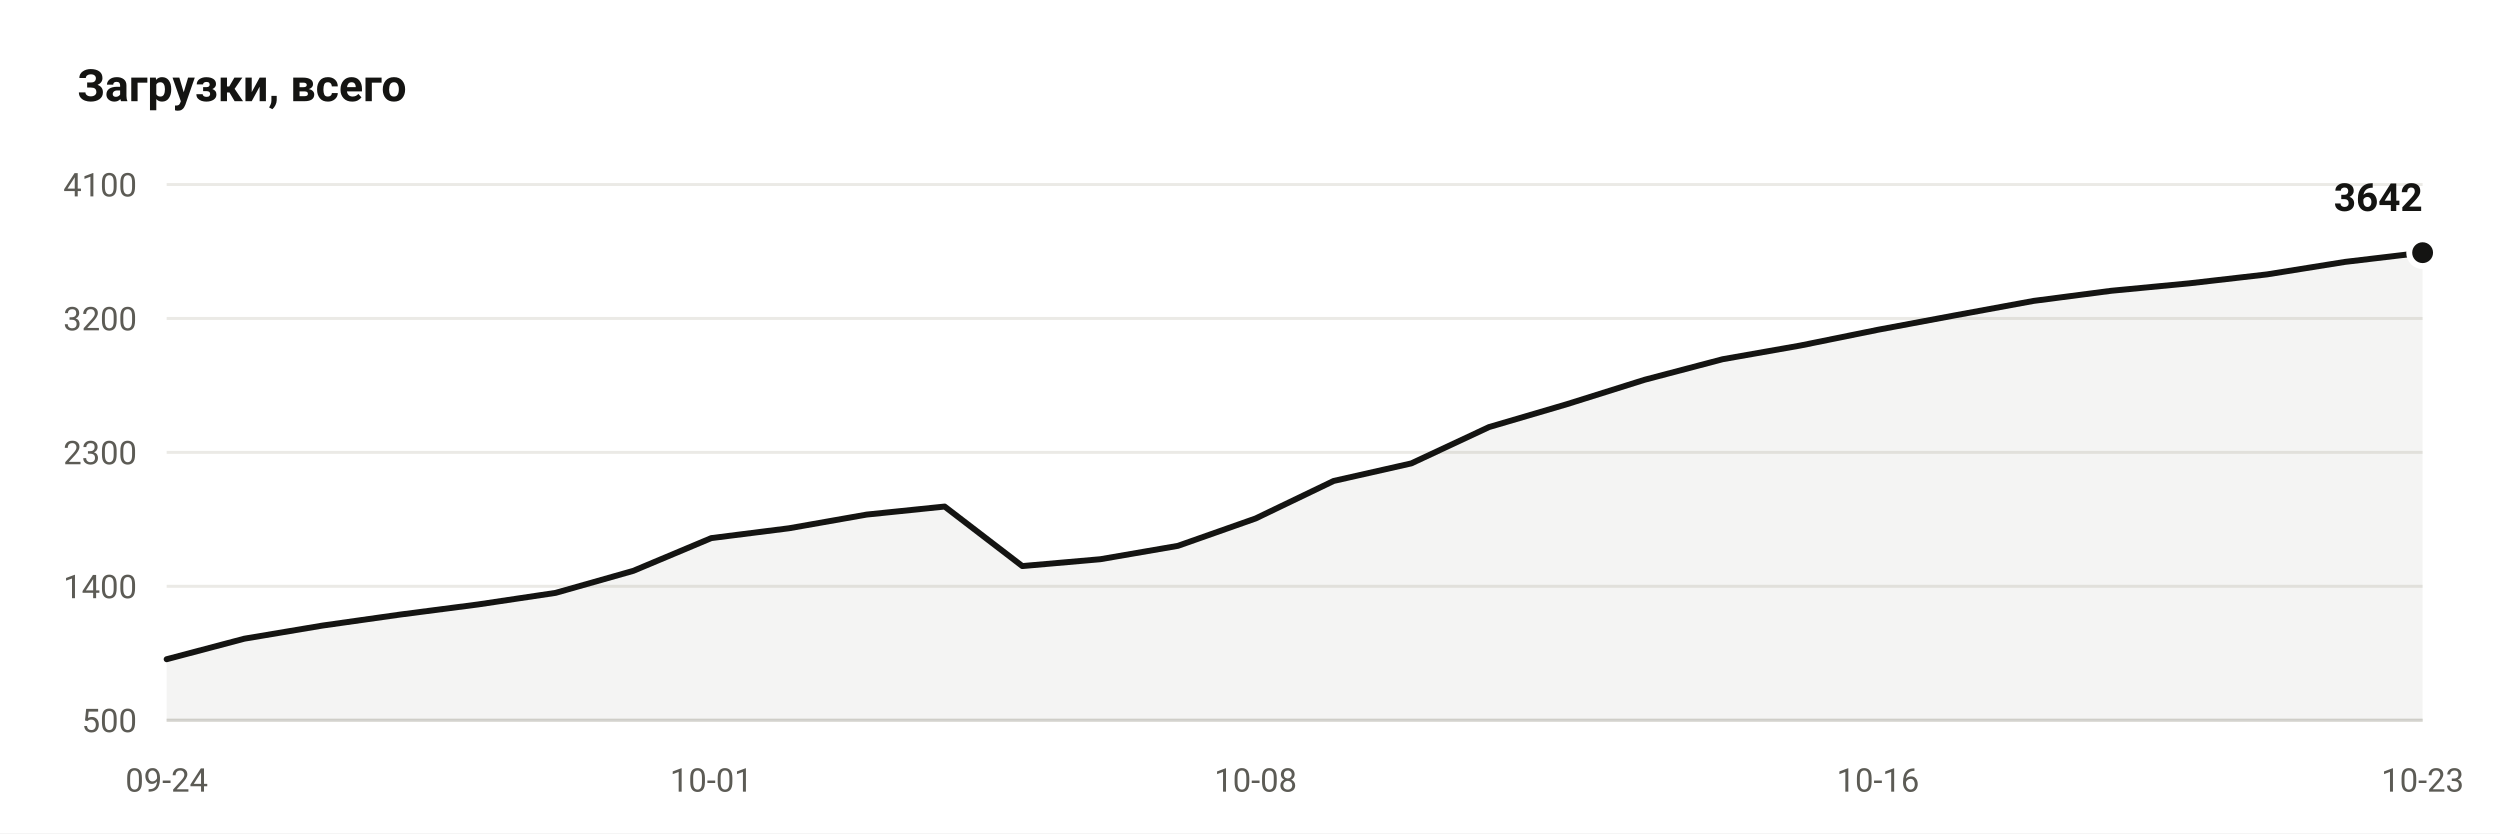
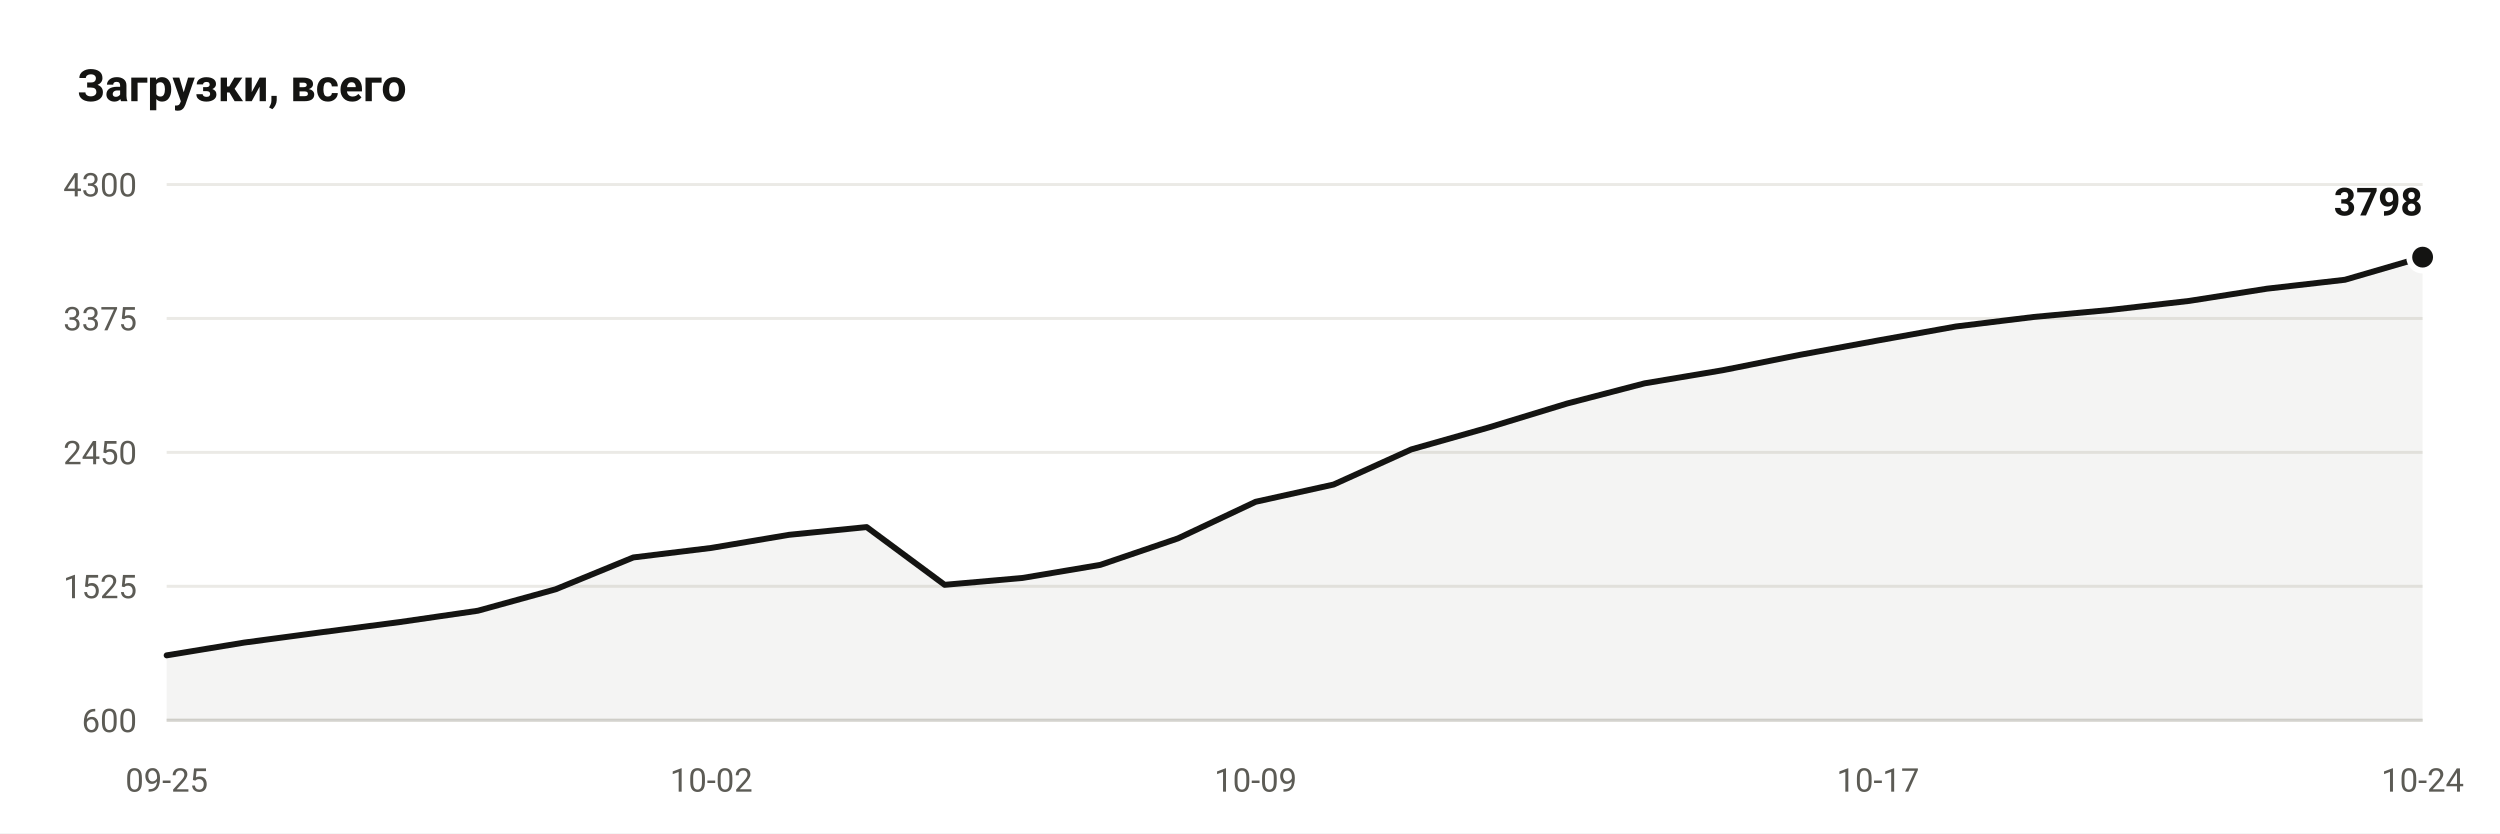
- <svg xmlns="http://www.w3.org/2000/svg" viewBox="0 0 840 280" width="840" height="280" role="img" aria-label="Downloads: 3642">
+ <svg xmlns="http://www.w3.org/2000/svg" viewBox="0 0 840 280" width="840" height="280" role="img" aria-label="Downloads: 3798">
  <rect width="840" height="280" fill="#ffffff" />
  <text x="26" y="34" font-family="ui-sans-serif, -apple-system, Segoe UI, Roboto, Helvetica, Arial, sans-serif" font-size="15" font-weight="600" fill="#141412">Загрузки, всего</text>
  <line x1="56" y1="242.0" x2="814" y2="242.0" stroke="#ebeae6" stroke-width="1" />
-   <text x="46" y="246.0" text-anchor="end" font-family="ui-sans-serif, -apple-system, Segoe UI, Roboto, Helvetica, Arial, sans-serif" font-size="11" fill="#5c5b55">500</text>
+   <text x="46" y="246.0" text-anchor="end" font-family="ui-sans-serif, -apple-system, Segoe UI, Roboto, Helvetica, Arial, sans-serif" font-size="11" fill="#5c5b55">600</text>
  <line x1="56" y1="197.0" x2="814" y2="197.0" stroke="#ebeae6" stroke-width="1" />
-   <text x="46" y="201.0" text-anchor="end" font-family="ui-sans-serif, -apple-system, Segoe UI, Roboto, Helvetica, Arial, sans-serif" font-size="11" fill="#5c5b55">1400</text>
+   <text x="46" y="201.0" text-anchor="end" font-family="ui-sans-serif, -apple-system, Segoe UI, Roboto, Helvetica, Arial, sans-serif" font-size="11" fill="#5c5b55">1525</text>
  <line x1="56" y1="152.0" x2="814" y2="152.0" stroke="#ebeae6" stroke-width="1" />
-   <text x="46" y="156.0" text-anchor="end" font-family="ui-sans-serif, -apple-system, Segoe UI, Roboto, Helvetica, Arial, sans-serif" font-size="11" fill="#5c5b55">2300</text>
+   <text x="46" y="156.0" text-anchor="end" font-family="ui-sans-serif, -apple-system, Segoe UI, Roboto, Helvetica, Arial, sans-serif" font-size="11" fill="#5c5b55">2450</text>
  <line x1="56" y1="107.0" x2="814" y2="107.0" stroke="#ebeae6" stroke-width="1" />
-   <text x="46" y="111.0" text-anchor="end" font-family="ui-sans-serif, -apple-system, Segoe UI, Roboto, Helvetica, Arial, sans-serif" font-size="11" fill="#5c5b55">3200</text>
+   <text x="46" y="111.0" text-anchor="end" font-family="ui-sans-serif, -apple-system, Segoe UI, Roboto, Helvetica, Arial, sans-serif" font-size="11" fill="#5c5b55">3375</text>
  <line x1="56" y1="62.0" x2="814" y2="62.0" stroke="#ebeae6" stroke-width="1" />
-   <text x="46" y="66.0" text-anchor="end" font-family="ui-sans-serif, -apple-system, Segoe UI, Roboto, Helvetica, Arial, sans-serif" font-size="11" fill="#5c5b55">4100</text>
+   <text x="46" y="66.0" text-anchor="end" font-family="ui-sans-serif, -apple-system, Segoe UI, Roboto, Helvetica, Arial, sans-serif" font-size="11" fill="#5c5b55">4300</text>
  <line x1="56" y1="242.0" x2="814" y2="242.0" stroke="#d7d6d1" stroke-width="1" />
-   <path d="M 56.0 242.0 L 56.0 221.5 L 82.1 214.6 L 108.3 210.2 L 134.4 206.5 L 160.6 203.1 L 186.7 199.2 L 212.8 191.8 L 239.0 180.8 L 265.1 177.5 L 291.2 172.9 L 317.4 170.2 L 343.5 190.2 L 369.7 187.9 L 395.8 183.4 L 421.9 174.2 L 448.1 161.6 L 474.2 155.7 L 500.3 143.5 L 526.5 135.8 L 552.6 127.6 L 578.8 120.7 L 604.9 116.1 L 631.0 110.8 L 657.2 105.9 L 683.3 101.1 L 709.4 97.7 L 735.6 95.2 L 761.7 92.2 L 787.9 88.0 L 814.0 84.9 L 814.0 242.0 Z" fill="#141412" fill-opacity="0.05" />
-   <polyline points="56.0,221.5 82.1,214.6 108.3,210.2 134.4,206.5 160.6,203.1 186.7,199.2 212.8,191.8 239.0,180.8 265.1,177.5 291.2,172.9 317.4,170.2 343.5,190.2 369.7,187.9 395.8,183.4 421.9,174.2 448.1,161.6 474.2,155.7 500.3,143.5 526.5,135.8 552.6,127.6 578.8,120.7 604.9,116.1 631.0,110.8 657.2,105.9 683.3,101.1 709.4,97.7 735.6,95.2 761.7,92.2 787.9,88.0 814.0,84.9" fill="none" stroke="#141412" stroke-width="2" stroke-linejoin="round" stroke-linecap="round" />
-   <circle cx="814.0" cy="84.9" r="4.5" fill="#141412" stroke="#ffffff" stroke-width="2" />
-   <text x="814.0" y="70.9" text-anchor="end" font-family="ui-sans-serif, -apple-system, Segoe UI, Roboto, Helvetica, Arial, sans-serif" font-size="13" font-weight="600" fill="#141412">3642</text>
-   <text x="56.0" y="266" text-anchor="middle" font-family="ui-sans-serif, -apple-system, Segoe UI, Roboto, Helvetica, Arial, sans-serif" font-size="11" fill="#5c5b55">09-24</text>
-   <text x="239.0" y="266" text-anchor="middle" font-family="ui-sans-serif, -apple-system, Segoe UI, Roboto, Helvetica, Arial, sans-serif" font-size="11" fill="#5c5b55">10-01</text>
-   <text x="421.9" y="266" text-anchor="middle" font-family="ui-sans-serif, -apple-system, Segoe UI, Roboto, Helvetica, Arial, sans-serif" font-size="11" fill="#5c5b55">10-08</text>
-   <text x="631.0" y="266" text-anchor="middle" font-family="ui-sans-serif, -apple-system, Segoe UI, Roboto, Helvetica, Arial, sans-serif" font-size="11" fill="#5c5b55">10-16</text>
-   <text x="814.0" y="266" text-anchor="middle" font-family="ui-sans-serif, -apple-system, Segoe UI, Roboto, Helvetica, Arial, sans-serif" font-size="11" fill="#5c5b55">10-23</text>
+   <path d="M 56.0 242.0 L 56.0 220.2 L 82.1 215.9 L 108.3 212.4 L 134.4 209.0 L 160.6 205.2 L 186.7 198.0 L 212.8 187.3 L 239.0 184.1 L 265.1 179.7 L 291.2 177.1 L 317.4 196.5 L 343.5 194.2 L 369.7 189.8 L 395.8 180.9 L 421.9 168.6 L 448.1 162.8 L 474.2 151.0 L 500.3 143.6 L 526.5 135.6 L 552.6 128.8 L 578.8 124.4 L 604.9 119.2 L 631.0 114.4 L 657.2 109.7 L 683.3 106.5 L 709.4 104.1 L 735.6 101.1 L 761.7 97.0 L 787.9 94.0 L 814.0 86.4 L 814.0 242.0 Z" fill="#141412" fill-opacity="0.05" />
+   <polyline points="56.0,220.2 82.1,215.9 108.3,212.4 134.4,209.0 160.6,205.2 186.7,198.0 212.8,187.3 239.0,184.1 265.1,179.7 291.2,177.1 317.4,196.5 343.5,194.2 369.7,189.8 395.8,180.9 421.9,168.6 448.1,162.8 474.2,151.0 500.3,143.6 526.5,135.6 552.6,128.8 578.8,124.4 604.9,119.2 631.0,114.4 657.2,109.7 683.3,106.5 709.4,104.1 735.6,101.1 761.7,97.0 787.9,94.0 814.0,86.4" fill="none" stroke="#141412" stroke-width="2" stroke-linejoin="round" stroke-linecap="round" />
+   <circle cx="814.0" cy="86.4" r="4.5" fill="#141412" stroke="#ffffff" stroke-width="2" />
+   <text x="814.0" y="72.4" text-anchor="end" font-family="ui-sans-serif, -apple-system, Segoe UI, Roboto, Helvetica, Arial, sans-serif" font-size="13" font-weight="600" fill="#141412">3798</text>
+   <text x="56.0" y="266" text-anchor="middle" font-family="ui-sans-serif, -apple-system, Segoe UI, Roboto, Helvetica, Arial, sans-serif" font-size="11" fill="#5c5b55">09-25</text>
+   <text x="239.0" y="266" text-anchor="middle" font-family="ui-sans-serif, -apple-system, Segoe UI, Roboto, Helvetica, Arial, sans-serif" font-size="11" fill="#5c5b55">10-02</text>
+   <text x="421.9" y="266" text-anchor="middle" font-family="ui-sans-serif, -apple-system, Segoe UI, Roboto, Helvetica, Arial, sans-serif" font-size="11" fill="#5c5b55">10-09</text>
+   <text x="631.0" y="266" text-anchor="middle" font-family="ui-sans-serif, -apple-system, Segoe UI, Roboto, Helvetica, Arial, sans-serif" font-size="11" fill="#5c5b55">10-17</text>
+   <text x="814.0" y="266" text-anchor="middle" font-family="ui-sans-serif, -apple-system, Segoe UI, Roboto, Helvetica, Arial, sans-serif" font-size="11" fill="#5c5b55">10-24</text>
</svg>
